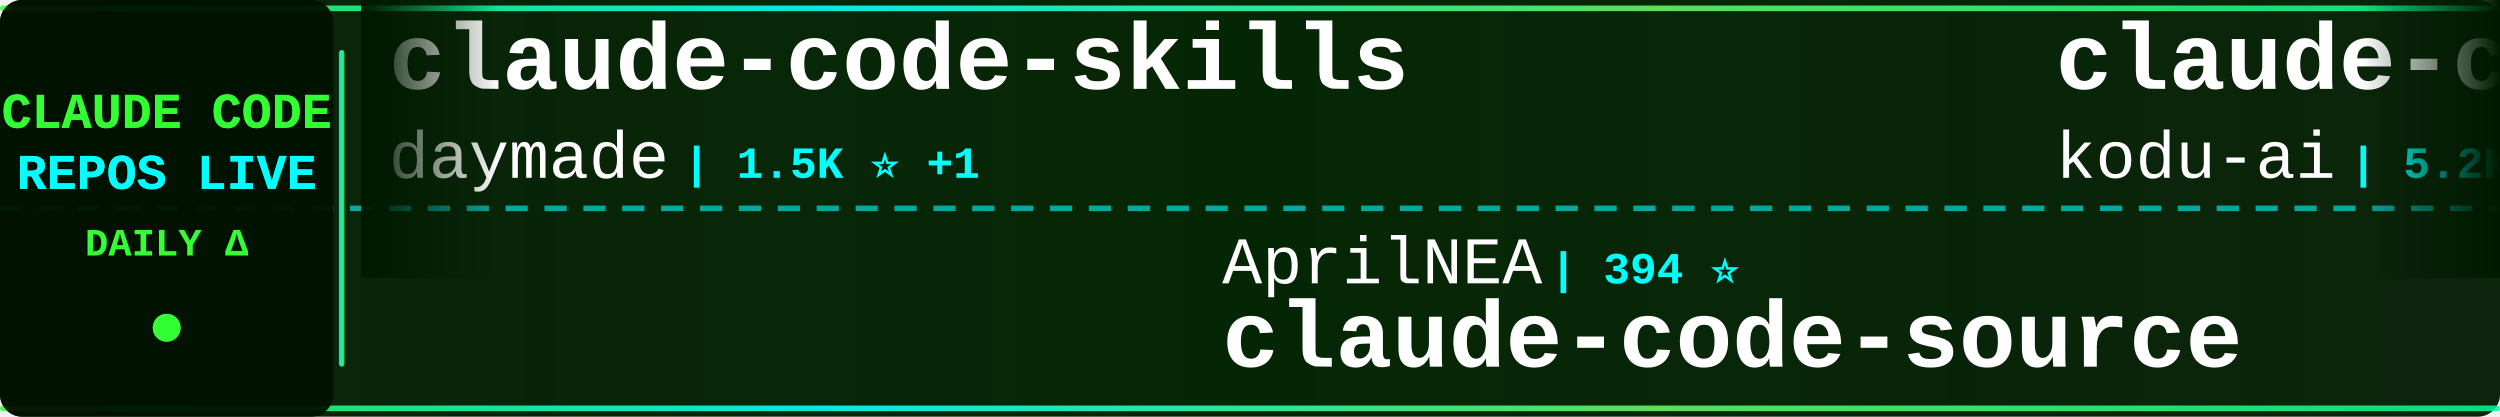
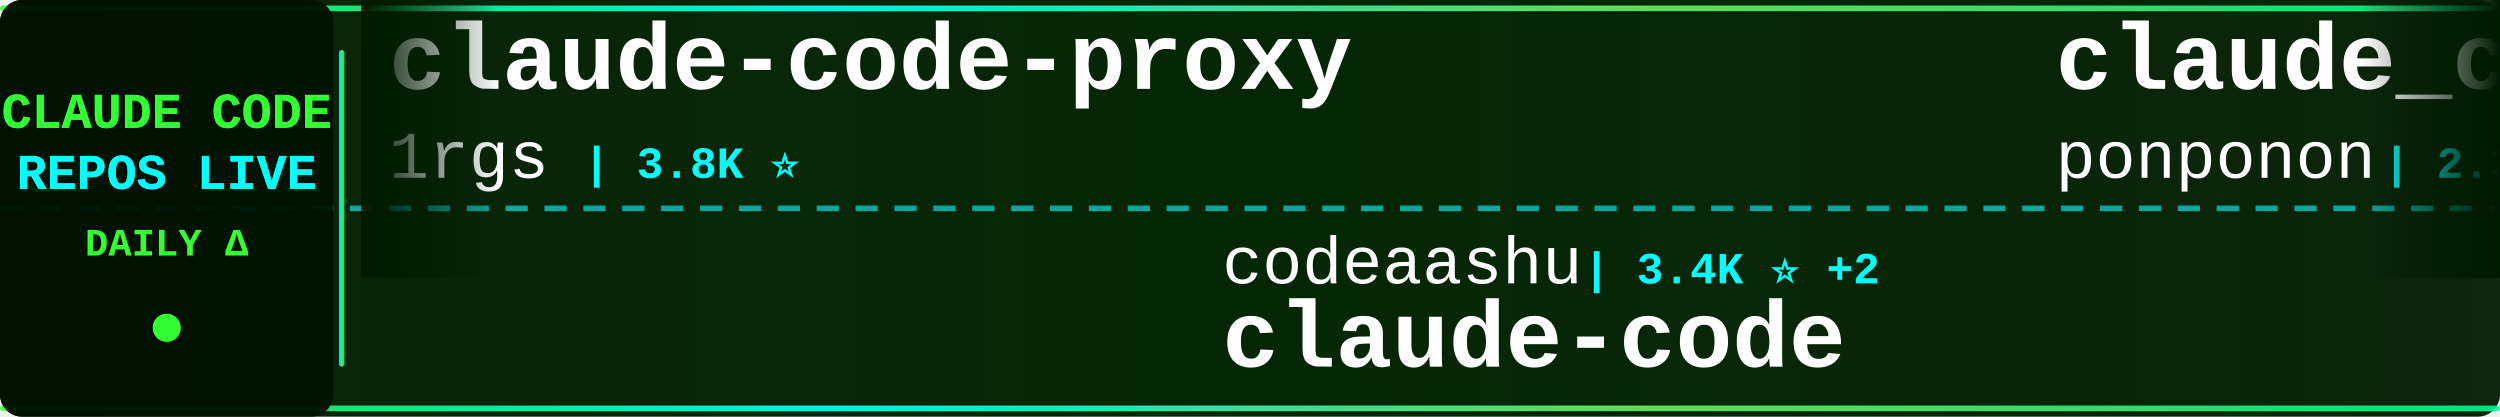
<svg xmlns="http://www.w3.org/2000/svg" width="900" height="150">
  <defs>
    <linearGradient id="tickerBg" x1="0%" y1="0%" x2="100%" y2="0%">
      <stop offset="0%" style="stop-color:#001a00;stop-opacity:0.95" />
      <stop offset="50%" style="stop-color:#002200;stop-opacity:0.98" />
      <stop offset="100%" style="stop-color:#001a00;stop-opacity:0.95" />
    </linearGradient>
    <linearGradient id="borderGrad" x1="0%" y1="0%" x2="100%" y2="0%">
      <stop offset="0%" style="stop-color:#33ff33;stop-opacity:0.85">
        <animate attributeName="stop-opacity" values="0.85;1;0.85" dur="2s" repeatCount="indefinite" />
      </stop>
      <stop offset="33%" style="stop-color:#00ffff;stop-opacity:0.9">
        <animate attributeName="stop-opacity" values="0.9;1;0.9" dur="2.2s" repeatCount="indefinite" />
      </stop>
      <stop offset="66%" style="stop-color:#66ff66;stop-opacity:0.85">
        <animate attributeName="stop-opacity" values="0.85;1;0.85" dur="1.8s" repeatCount="indefinite" />
      </stop>
      <stop offset="100%" style="stop-color:#00ff99;stop-opacity:0.85">
        <animate attributeName="stop-opacity" values="0.85;1;0.85" dur="2s" repeatCount="indefinite" />
      </stop>
    </linearGradient>
    <filter id="textGlow">
      <feGaussianBlur stdDeviation="0.1" result="coloredBlur" />
      <feMerge>
        <feMergeNode in="coloredBlur" />
        <feMergeNode in="SourceGraphic" />
      </feMerge>
    </filter>
    <filter id="metricGlow">
      <feGaussianBlur stdDeviation="0.2" result="coloredBlur" />
      <feMerge>
        <feMergeNode in="coloredBlur" />
        <feMergeNode in="SourceGraphic" />
      </feMerge>
    </filter>
    <linearGradient id="leftFade" x1="0%" y1="0%" x2="100%" y2="0%">
      <stop offset="0%" style="stop-color:#001a00;stop-opacity:1" />
      <stop offset="100%" style="stop-color:#001a00;stop-opacity:0" />
    </linearGradient>
    <linearGradient id="rightFade" x1="0%" y1="0%" x2="100%" y2="0%">
      <stop offset="0%" style="stop-color:#001a00;stop-opacity:0" />
      <stop offset="100%" style="stop-color:#001a00;stop-opacity:1" />
    </linearGradient>
  </defs>
  <rect width="900" height="150" fill="url(#tickerBg)" rx="8" />
  <rect x="0" y="2" width="900" height="2" fill="url(#borderGrad)" rx="1" />
  <rect x="0" y="146" width="900" height="2" fill="url(#borderGrad)" rx="1" />
  <line x1="0" y1="75" x2="900" y2="75" stroke="#00ffff" stroke-width="2" stroke-dasharray="8 6" opacity="0.6" />
  <rect x="0" y="0" width="120" height="150" fill="#001100" opacity="0.95" rx="8" />
  <text x="60" y="46" font-family="'Courier New', monospace" font-size="18" font-weight="bold" fill="#33ff33" text-anchor="middle" filter="url(#textGlow)">
    CLAUDE CODE
  </text>
  <text x="60" y="68" font-family="'Courier New', monospace" font-size="18" font-weight="bold" fill="#00ffff" text-anchor="middle" filter="url(#textGlow)">
    REPOS LIVE
  </text>
  <text x="60" y="92" font-family="'Courier New', monospace" font-size="14" font-weight="bold" fill="#33ff33" text-anchor="middle">
    DAILY Δ
  </text>
  <circle cx="60" cy="118" r="5" fill="#33ff33" filter="url(#metricGlow)">
    <animate attributeName="r" values="4;6;4" dur="1.5s" repeatCount="indefinite" />
    <animate attributeName="opacity" values="0.6;1;0.6" dur="1.5s" repeatCount="indefinite" />
  </circle>
  <rect x="122" y="18" width="2" height="114" fill="url(#borderGrad)" rx="1" />
  <clipPath id="tickerClip">
    <rect x="130" y="0" width="770" height="150" />
  </clipPath>
  <g clip-path="url(#tickerClip)">
    <g id="tickerItems">
      <animateTransform attributeName="transform" attributeType="XML" type="translate" from="0 0" to="-3000 0" dur="54s" repeatCount="indefinite" />
      <g transform="translate(0, 0)">
+         <text x="140" y="32" font-family="'Courier New', monospace" font-size="34" font-weight="bold" fill="#ffffff">claude-code-proxy</text>
+         <text x="140" y="64" font-family="'Courier New', monospace" font-size="24" font-weight="normal" fill="#ffffff" opacity="1.0">1rgs</text>
+         <text x="210" y="64" font-family="'Courier New', monospace" font-size="16" font-weight="bold" fill="#00ffff"> | 3.8K ⭐</text>
+       </g>
+       <g transform="translate(300, 0)">
+         <text x="140" y="102" font-family="'Courier New', monospace" font-size="24" font-weight="normal" fill="#ffffff" opacity="1.0">codeaashu</text>
+         <text x="270" y="102" font-family="'Courier New', monospace" font-size="16" font-weight="bold" fill="#00ffff"> | 3.4K ⭐ +2</text>
+         <text x="140" y="132" font-family="'Courier New', monospace" font-size="34" font-weight="bold" fill="#ffffff">claude-code</text>
+       </g>
+       <g transform="translate(600, 0)">
+         <text x="140" y="32" font-family="'Courier New', monospace" font-size="34" font-weight="bold" fill="#ffffff">claude_code_src</text>
+         <text x="140" y="64" font-family="'Courier New', monospace" font-size="24" font-weight="normal" fill="#ffffff" opacity="1.0">ponponon</text>
+         <text x="258" y="64" font-family="'Courier New', monospace" font-size="16" font-weight="bold" fill="#00ffff"> | 2.3K ⭐</text>
+       </g>
+       <g transform="translate(900, 0)">
+         <text x="140" y="102" font-family="'Courier New', monospace" font-size="24" font-weight="normal" fill="#ffffff" opacity="1.0">krusemediallc</text>
+         <text x="318" y="102" font-family="'Courier New', monospace" font-size="16" font-weight="bold" fill="#00ffff"> | 1.6K ⭐ +2</text>
+         <text x="140" y="132" font-family="'Courier New', monospace" font-size="34" font-weight="bold" fill="#ffffff">arcads-claude-code</text>
+       </g>
+       <g transform="translate(1200, 0)">
+         <text x="140" y="32" font-family="'Courier New', monospace" font-size="34" font-weight="bold" fill="#ffffff">claude-code-hooks-master...</text>
+         <text x="140" y="64" font-family="'Courier New', monospace" font-size="24" font-weight="normal" fill="#ffffff" opacity="1.0">disler</text>
+         <text x="234" y="64" font-family="'Courier New', monospace" font-size="16" font-weight="bold" fill="#00ffff"> | 4.0K ⭐ +2</text>
+       </g>
+       <g transform="translate(1500, 0)">
+         <text x="140" y="102" font-family="'Courier New', monospace" font-size="24" font-weight="normal" fill="#ffffff" opacity="1.0">multica-ai</text>
+         <text x="282" y="102" font-family="'Courier New', monospace" font-size="16" font-weight="bold" fill="#00ffff"> | 225.9K ⭐ +198</text>
+         <text x="140" y="132" font-family="'Courier New', monospace" font-size="34" font-weight="bold" fill="#ffffff">andrej-karpathy-skills</text>
+       </g>
+       <g transform="translate(1800, 0)">
        <text x="140" y="32" font-family="'Courier New', monospace" font-size="34" font-weight="bold" fill="#ffffff">claude-code-skills</text>
        <text x="140" y="64" font-family="'Courier New', monospace" font-size="24" font-weight="normal" fill="#ffffff" opacity="1.0">daymade</text>
        <text x="246" y="64" font-family="'Courier New', monospace" font-size="16" font-weight="bold" fill="#00ffff"> | 1.5K ⭐ +1</text>
      </g>
-       <g transform="translate(300, 0)">
-         <text x="140" y="102" font-family="'Courier New', monospace" font-size="24" font-weight="normal" fill="#ffffff" opacity="1.0">AprilNEA</text>
-         <text x="258" y="102" font-family="'Courier New', monospace" font-size="16" font-weight="bold" fill="#00ffff"> | 394 ⭐</text>
-         <text x="140" y="132" font-family="'Courier New', monospace" font-size="34" font-weight="bold" fill="#ffffff">claude-code-source</text>
-       </g>
-       <g transform="translate(600, 0)">
-         <text x="140" y="32" font-family="'Courier New', monospace" font-size="34" font-weight="bold" fill="#ffffff">claude-coder</text>
-         <text x="140" y="64" font-family="'Courier New', monospace" font-size="24" font-weight="normal" fill="#ffffff" opacity="1.0">kodu-ai</text>
-         <text x="246" y="64" font-family="'Courier New', monospace" font-size="16" font-weight="bold" fill="#00ffff"> | 5.2K ⭐</text>
-       </g>
-       <g transform="translate(900, 0)">
-         <text x="140" y="102" font-family="'Courier New', monospace" font-size="24" font-weight="normal" fill="#ffffff" opacity="1.0">musistudio</text>
-         <text x="282" y="102" font-family="'Courier New', monospace" font-size="16" font-weight="bold" fill="#00ffff"> | 37.9K ⭐ +8</text>
-         <text x="140" y="132" font-family="'Courier New', monospace" font-size="34" font-weight="bold" fill="#ffffff">claude-code-router</text>
-       </g>
-       <g transform="translate(1200, 0)">
-         <text x="140" y="32" font-family="'Courier New', monospace" font-size="34" font-weight="bold" fill="#ffffff">claude-code</text>
-         <text x="140" y="64" font-family="'Courier New', monospace" font-size="24" font-weight="normal" fill="#ffffff" opacity="1.0">ochamber</text>
-         <text x="258" y="64" font-family="'Courier New', monospace" font-size="16" font-weight="bold" fill="#00ffff"> | 6 ⭐</text>
-       </g>
-       <g transform="translate(1500, 0)">
-         <text x="140" y="102" font-family="'Courier New', monospace" font-size="24" font-weight="normal" fill="#ffffff" opacity="1.0">fazxes</text>
-         <text x="234" y="102" font-family="'Courier New', monospace" font-size="16" font-weight="bold" fill="#00ffff"> | 246 ⭐</text>
-         <text x="140" y="132" font-family="'Courier New', monospace" font-size="34" font-weight="bold" fill="#ffffff">Claude-code</text>
-       </g>
-       <g transform="translate(1800, 0)">
-         <text x="140" y="32" font-family="'Courier New', monospace" font-size="34" font-weight="bold" fill="#ffffff">claude-code-from-source</text>
-         <text x="140" y="64" font-family="'Courier New', monospace" font-size="24" font-weight="normal" fill="#ffffff" opacity="1.0">alejandrobalderas</text>
-         <text x="366" y="64" font-family="'Courier New', monospace" font-size="16" font-weight="bold" fill="#00ffff"> | 3.0K ⭐ +1</text>
-       </g>
      <g transform="translate(2100, 0)">
-         <text x="140" y="102" font-family="'Courier New', monospace" font-size="24" font-weight="normal" fill="#ffffff" opacity="1.0">techjarves</text>
-         <text x="282" y="102" font-family="'Courier New', monospace" font-size="16" font-weight="bold" fill="#00ffff"> | 1.6K ⭐ +1</text>
-         <text x="140" y="132" font-family="'Courier New', monospace" font-size="34" font-weight="bold" fill="#ffffff">ClaudeCode-Portable</text>
+         <text x="140" y="102" font-family="'Courier New', monospace" font-size="24" font-weight="normal" fill="#ffffff" opacity="1.0">shanraisshan</text>
+         <text x="306" y="102" font-family="'Courier New', monospace" font-size="16" font-weight="bold" fill="#00ffff"> | 68.3K ⭐ +27</text>
+         <text x="140" y="132" font-family="'Courier New', monospace" font-size="34" font-weight="bold" fill="#ffffff">claude-code-best-practic...</text>
      </g>
      <g transform="translate(2400, 0)">
-         <text x="140" y="32" font-family="'Courier New', monospace" font-size="34" font-weight="bold" fill="#ffffff">Claude-Code</text>
-         <text x="140" y="64" font-family="'Courier New', monospace" font-size="24" font-weight="normal" fill="#ffffff" opacity="1.0">KPR111</text>
-         <text x="234" y="64" font-family="'Courier New', monospace" font-size="16" font-weight="bold" fill="#00ffff"> | 18 ⭐</text>
+         <text x="140" y="32" font-family="'Courier New', monospace" font-size="34" font-weight="bold" fill="#ffffff">claude-code</text>
+         <text x="140" y="64" font-family="'Courier New', monospace" font-size="24" font-weight="normal" fill="#ffffff" opacity="1.0">beilingcc</text>
+         <text x="270" y="64" font-family="'Courier New', monospace" font-size="16" font-weight="bold" fill="#00ffff"> | 101 ⭐</text>
      </g>
      <g transform="translate(2700, 0)">
-         <text x="140" y="102" font-family="'Courier New', monospace" font-size="24" font-weight="normal" fill="#ffffff" opacity="1.0">anthropics</text>
-         <text x="282" y="102" font-family="'Courier New', monospace" font-size="16" font-weight="bold" fill="#00ffff"> | 6.6K ⭐ +8</text>
-         <text x="140" y="132" font-family="'Courier New', monospace" font-size="34" font-weight="bold" fill="#ffffff">claude-code-security-rev...</text>
+         <text x="140" y="102" font-family="'Courier New', monospace" font-size="24" font-weight="normal" fill="#ffffff" opacity="1.0">RishabhK103</text>
+         <text x="294" y="102" font-family="'Courier New', monospace" font-size="16" font-weight="bold" fill="#00ffff"> | 109 ⭐</text>
+         <text x="140" y="132" font-family="'Courier New', monospace" font-size="34" font-weight="bold" fill="#ffffff">claude-code</text>
      </g>
      <g transform="translate(3000, 0)">
-         <text x="140" y="32" font-family="'Courier New', monospace" font-size="34" font-weight="bold" fill="#ffffff">claude-code-skills</text>
-         <text x="140" y="64" font-family="'Courier New', monospace" font-size="24" font-weight="normal" fill="#ffffff" opacity="1.0">daymade</text>
-         <text x="246" y="64" font-family="'Courier New', monospace" font-size="16" font-weight="bold" fill="#00ffff"> | 1.5K ⭐ +1</text>
+         <text x="140" y="32" font-family="'Courier New', monospace" font-size="34" font-weight="bold" fill="#ffffff">claude-code-proxy</text>
+         <text x="140" y="64" font-family="'Courier New', monospace" font-size="24" font-weight="normal" fill="#ffffff" opacity="1.0">1rgs</text>
+         <text x="210" y="64" font-family="'Courier New', monospace" font-size="16" font-weight="bold" fill="#00ffff"> | 3.8K ⭐</text>
      </g>
      <g transform="translate(3300, 0)">
-         <text x="140" y="102" font-family="'Courier New', monospace" font-size="24" font-weight="normal" fill="#ffffff" opacity="1.0">AprilNEA</text>
-         <text x="258" y="102" font-family="'Courier New', monospace" font-size="16" font-weight="bold" fill="#00ffff"> | 394 ⭐</text>
-         <text x="140" y="132" font-family="'Courier New', monospace" font-size="34" font-weight="bold" fill="#ffffff">claude-code-source</text>
+         <text x="140" y="102" font-family="'Courier New', monospace" font-size="24" font-weight="normal" fill="#ffffff" opacity="1.0">codeaashu</text>
+         <text x="270" y="102" font-family="'Courier New', monospace" font-size="16" font-weight="bold" fill="#00ffff"> | 3.4K ⭐ +2</text>
+         <text x="140" y="132" font-family="'Courier New', monospace" font-size="34" font-weight="bold" fill="#ffffff">claude-code</text>
      </g>
      <g transform="translate(3600, 0)">
-         <text x="140" y="32" font-family="'Courier New', monospace" font-size="34" font-weight="bold" fill="#ffffff">claude-coder</text>
-         <text x="140" y="64" font-family="'Courier New', monospace" font-size="24" font-weight="normal" fill="#ffffff" opacity="1.0">kodu-ai</text>
-         <text x="246" y="64" font-family="'Courier New', monospace" font-size="16" font-weight="bold" fill="#00ffff"> | 5.2K ⭐</text>
+         <text x="140" y="32" font-family="'Courier New', monospace" font-size="34" font-weight="bold" fill="#ffffff">claude_code_src</text>
+         <text x="140" y="64" font-family="'Courier New', monospace" font-size="24" font-weight="normal" fill="#ffffff" opacity="1.0">ponponon</text>
+         <text x="258" y="64" font-family="'Courier New', monospace" font-size="16" font-weight="bold" fill="#00ffff"> | 2.3K ⭐</text>
      </g>
      <g transform="translate(3900, 0)">
-         <text x="140" y="102" font-family="'Courier New', monospace" font-size="24" font-weight="normal" fill="#ffffff" opacity="1.0">musistudio</text>
-         <text x="282" y="102" font-family="'Courier New', monospace" font-size="16" font-weight="bold" fill="#00ffff"> | 37.9K ⭐ +8</text>
-         <text x="140" y="132" font-family="'Courier New', monospace" font-size="34" font-weight="bold" fill="#ffffff">claude-code-router</text>
+         <text x="140" y="102" font-family="'Courier New', monospace" font-size="24" font-weight="normal" fill="#ffffff" opacity="1.0">krusemediallc</text>
+         <text x="318" y="102" font-family="'Courier New', monospace" font-size="16" font-weight="bold" fill="#00ffff"> | 1.6K ⭐ +2</text>
+         <text x="140" y="132" font-family="'Courier New', monospace" font-size="34" font-weight="bold" fill="#ffffff">arcads-claude-code</text>
      </g>
    </g>
  </g>
  <rect x="130" y="0" width="50" height="100" fill="url(#leftFade)" />
  <rect x="850" y="0" width="50" height="100" fill="url(#rightFade)" />
</svg>
